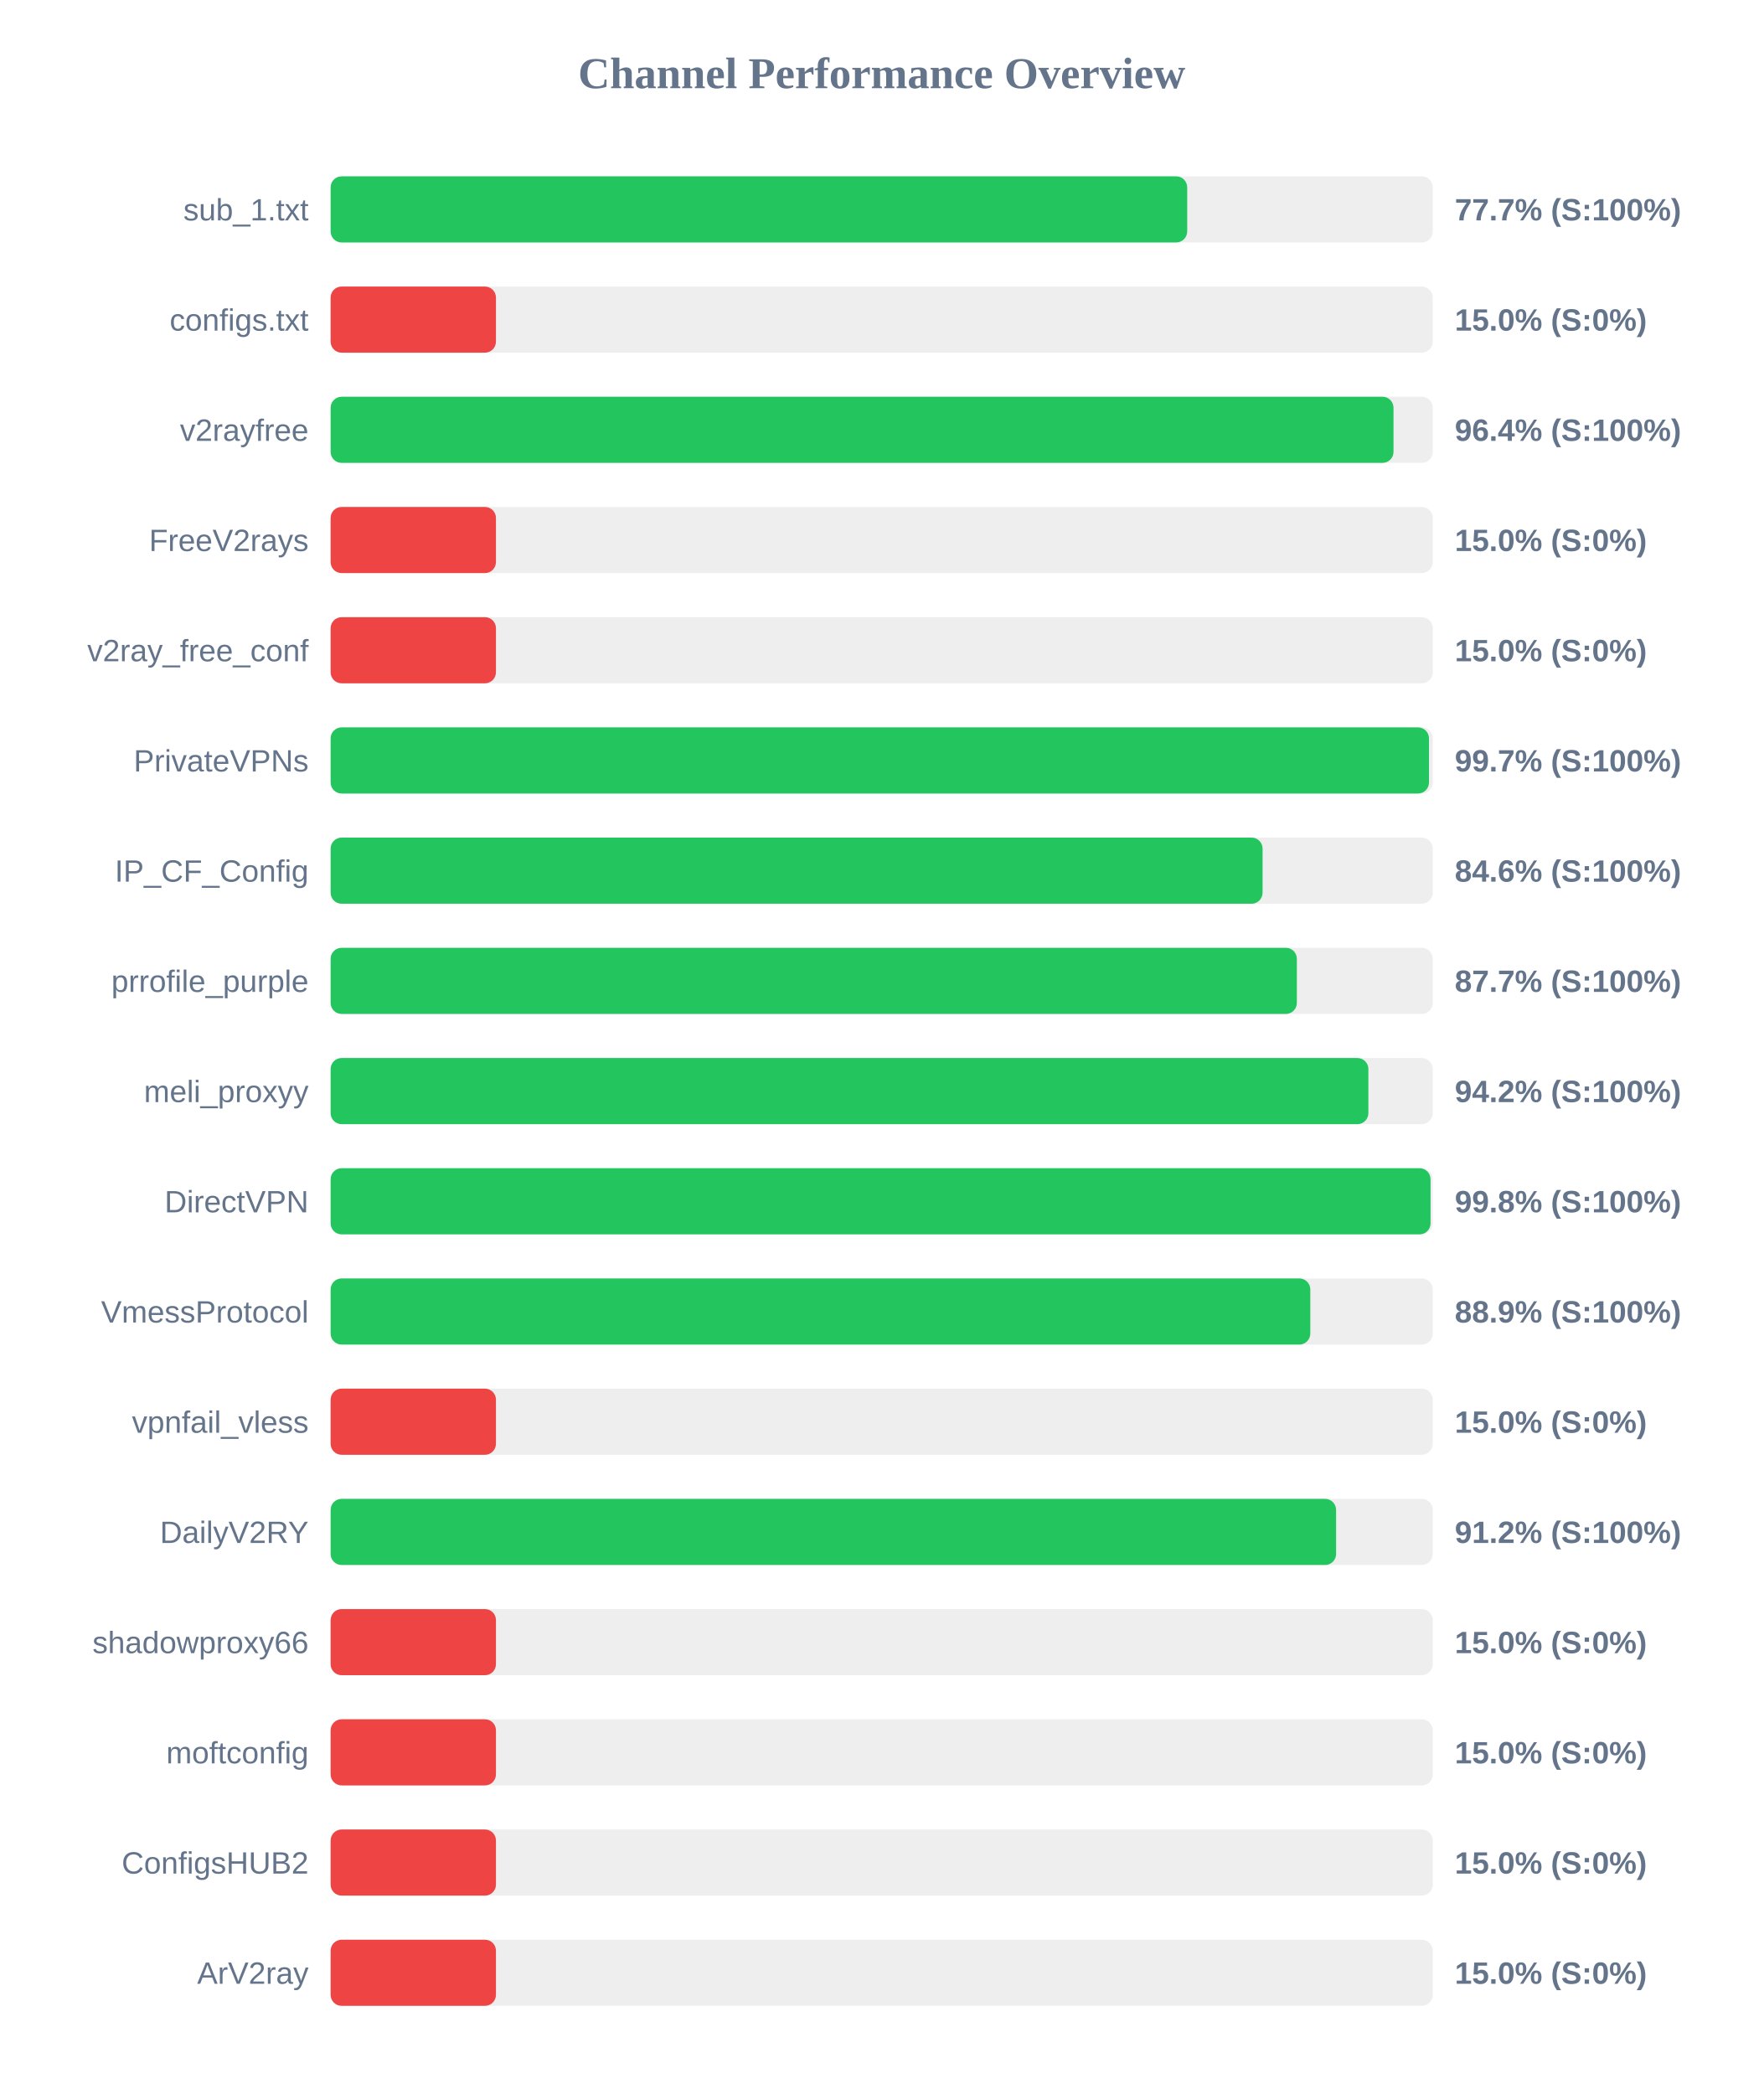
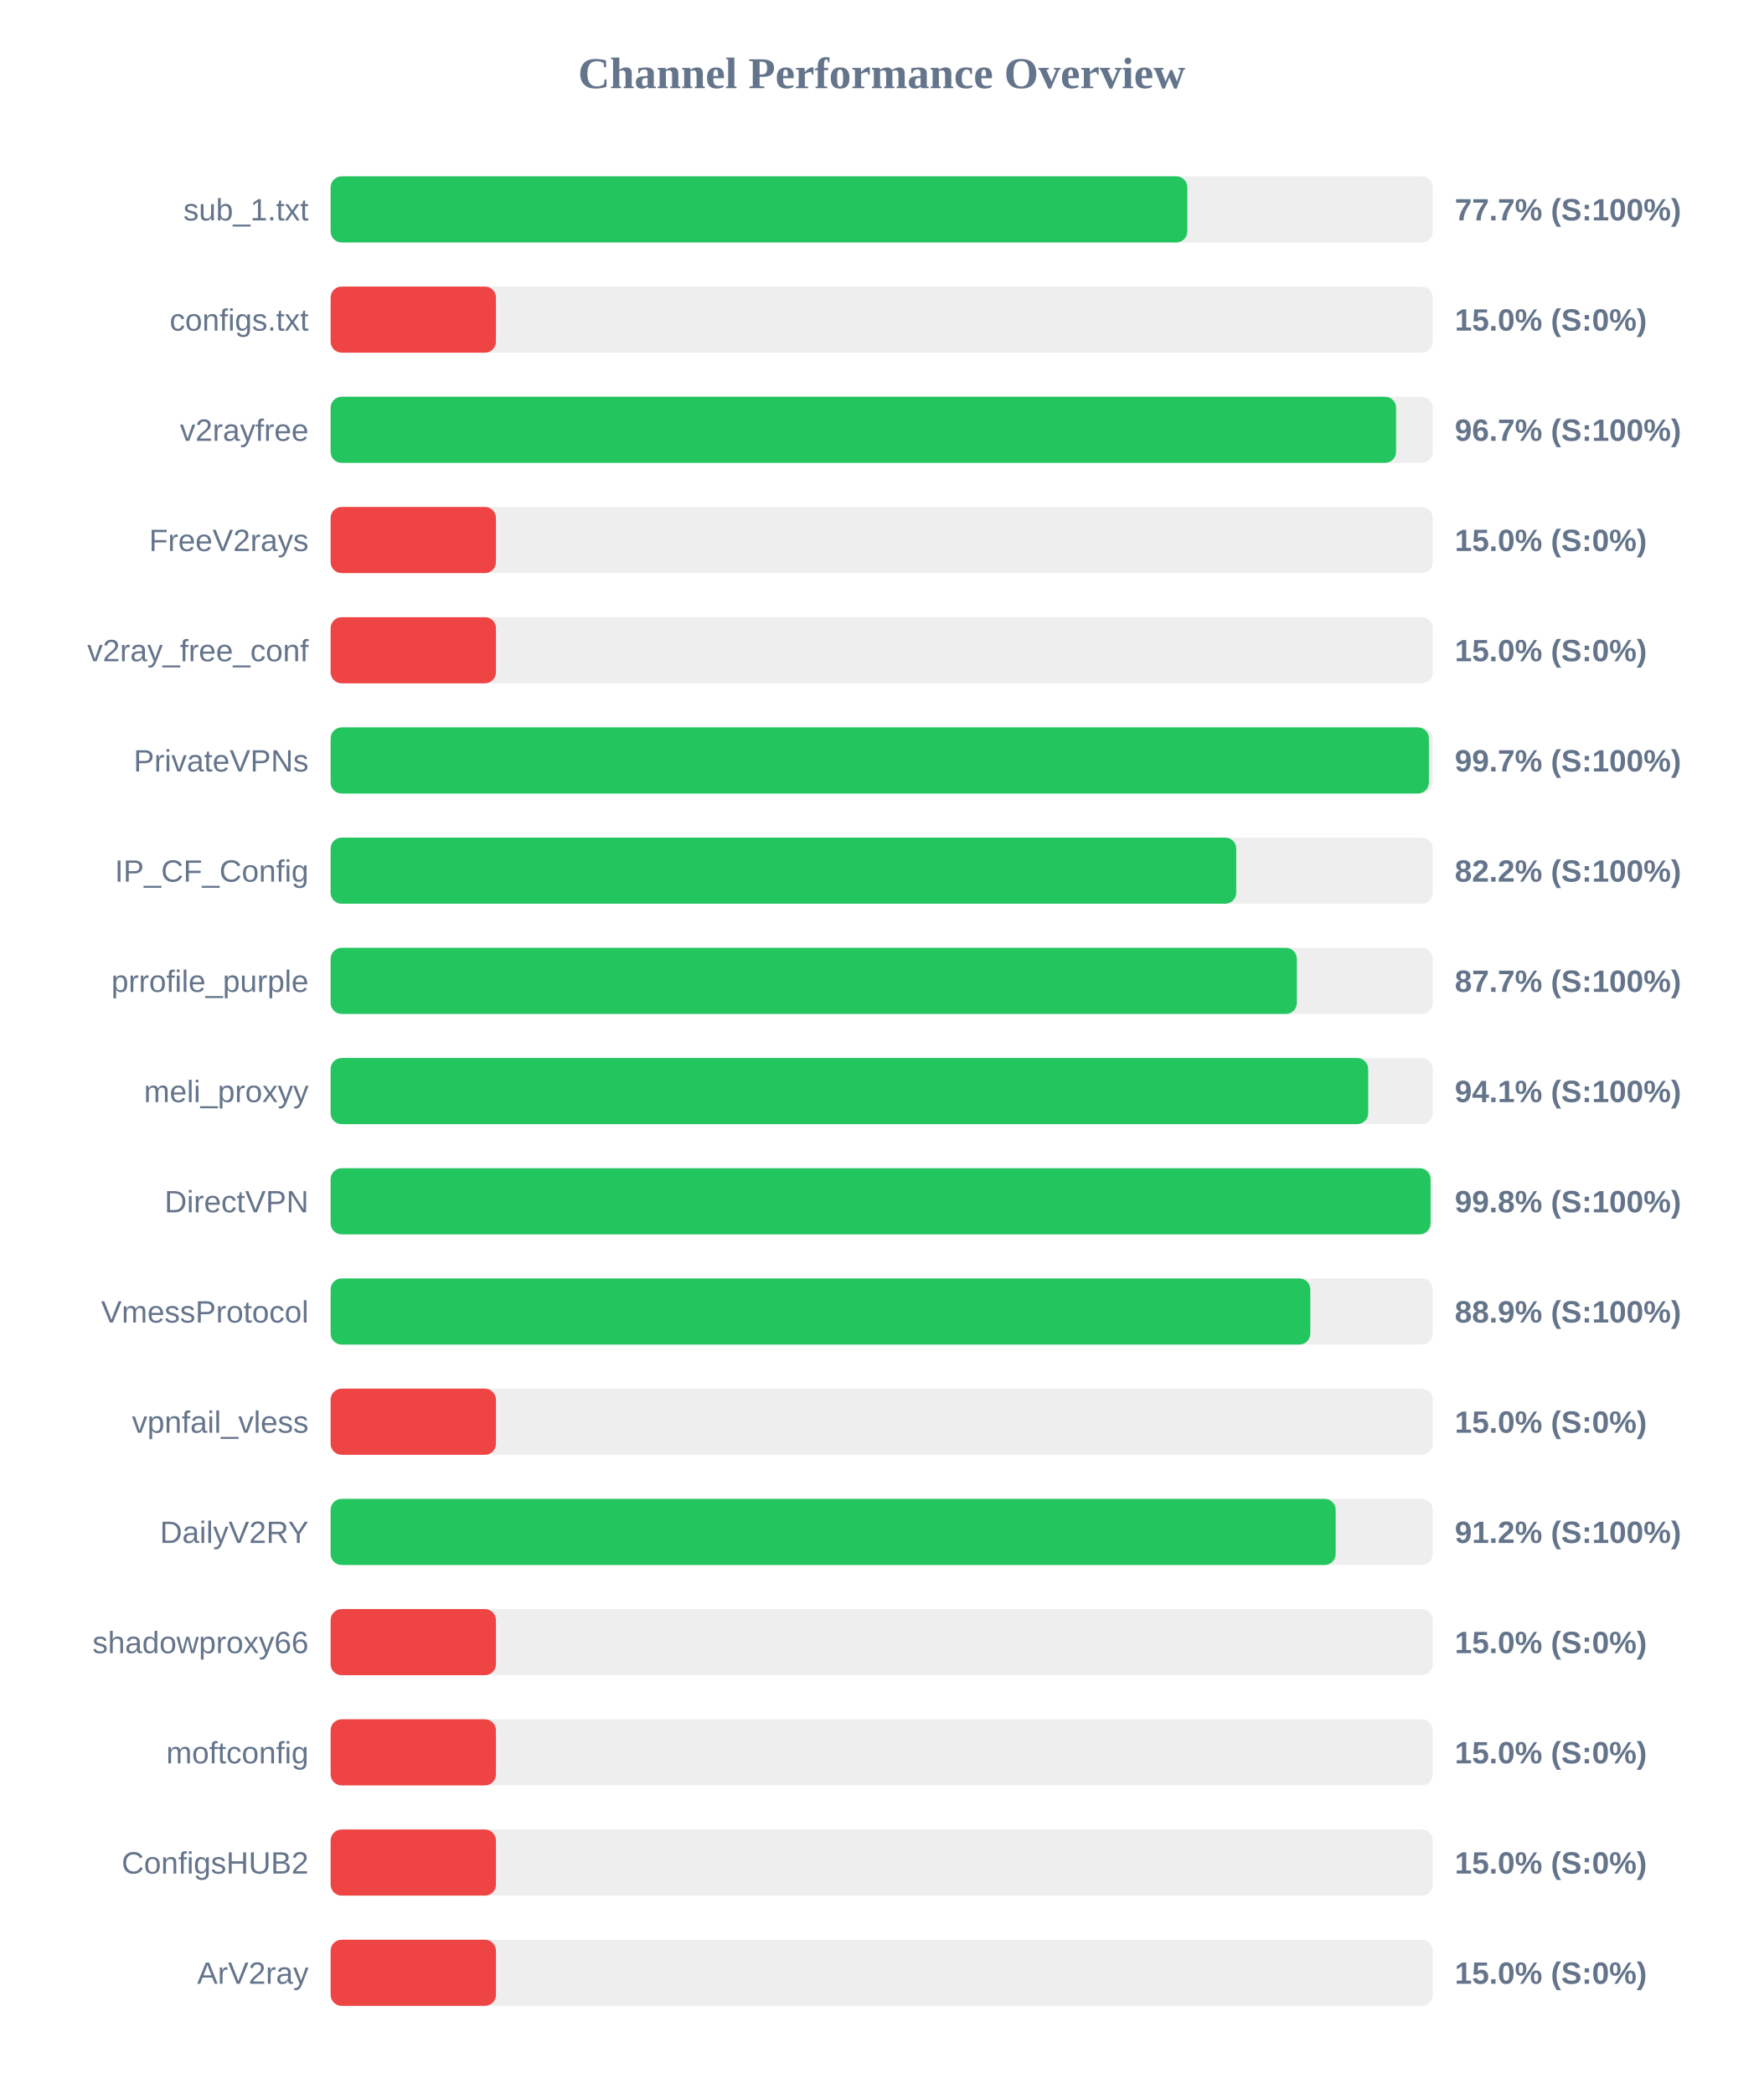
<svg xmlns="http://www.w3.org/2000/svg" width="800" height="950" version="1.1">
  <style>
        .row { font: 14px Arial; fill: #64748b; }
        .score { font: bold 14px Arial; fill: #64748b; }
    </style>
  <text x="400" y="40" text-anchor="middle" font-size="20px" font-weight="bold" fill="#64748b">Channel Performance Overview</text>
  <rect x="150" y="80" width="500" height="30" fill="#eee" rx="5" />
-   <rect x="150" y="80" width="388.6" height="30" fill="#22c55e" rx="5" />
+   <rect x="150" y="80" width="388.65" height="30" fill="#22c55e" rx="5" />
  <text x="140" y="100" text-anchor="end" class="row">sub_1.txt</text>
  <text x="660" y="100" text-anchor="start" class="score">77.7% (S:100%)</text>
  <rect x="150" y="130" width="500" height="30" fill="#eee" rx="5" />
  <rect x="150" y="130" width="75.0" height="30" fill="#ef4444" rx="5" />
  <text x="140" y="150" text-anchor="end" class="row">configs.txt</text>
  <text x="660" y="150" text-anchor="start" class="score">15.0% (S:0%)</text>
  <rect x="150" y="180" width="500" height="30" fill="#eee" rx="5" />
-   <rect x="150" y="180" width="482.2" height="30" fill="#22c55e" rx="5" />
+   <rect x="150" y="180" width="483.35" height="30" fill="#22c55e" rx="5" />
  <text x="140" y="200" text-anchor="end" class="row">v2rayfree</text>
-   <text x="660" y="200" text-anchor="start" class="score">96.4% (S:100%)</text>
+   <text x="660" y="200" text-anchor="start" class="score">96.7% (S:100%)</text>
  <rect x="150" y="230" width="500" height="30" fill="#eee" rx="5" />
  <rect x="150" y="230" width="75.0" height="30" fill="#ef4444" rx="5" />
  <text x="140" y="250" text-anchor="end" class="row">FreeV2rays</text>
  <text x="660" y="250" text-anchor="start" class="score">15.0% (S:0%)</text>
  <rect x="150" y="280" width="500" height="30" fill="#eee" rx="5" />
  <rect x="150" y="280" width="75.0" height="30" fill="#ef4444" rx="5" />
  <text x="140" y="300" text-anchor="end" class="row">v2ray_free_conf</text>
  <text x="660" y="300" text-anchor="start" class="score">15.0% (S:0%)</text>
  <rect x="150" y="330" width="500" height="30" fill="#eee" rx="5" />
-   <rect x="150" y="330" width="498.3" height="30" fill="#22c55e" rx="5" />
+   <rect x="150" y="330" width="498.25" height="30" fill="#22c55e" rx="5" />
  <text x="140" y="350" text-anchor="end" class="row">PrivateVPNs</text>
  <text x="660" y="350" text-anchor="start" class="score">99.7% (S:100%)</text>
  <rect x="150" y="380" width="500" height="30" fill="#eee" rx="5" />
-   <rect x="150" y="380" width="422.8" height="30" fill="#22c55e" rx="5" />
+   <rect x="150" y="380" width="410.85" height="30" fill="#22c55e" rx="5" />
  <text x="140" y="400" text-anchor="end" class="row">IP_CF_Config</text>
-   <text x="660" y="400" text-anchor="start" class="score">84.6% (S:100%)</text>
+   <text x="660" y="400" text-anchor="start" class="score">82.2% (S:100%)</text>
  <rect x="150" y="430" width="500" height="30" fill="#eee" rx="5" />
  <rect x="150" y="430" width="438.35" height="30" fill="#22c55e" rx="5" />
  <text x="140" y="450" text-anchor="end" class="row">prrofile_purple</text>
  <text x="660" y="450" text-anchor="start" class="score">87.7% (S:100%)</text>
  <rect x="150" y="480" width="500" height="30" fill="#eee" rx="5" />
-   <rect x="150" y="480" width="470.8" height="30" fill="#22c55e" rx="5" />
+   <rect x="150" y="480" width="470.7" height="30" fill="#22c55e" rx="5" />
  <text x="140" y="500" text-anchor="end" class="row">meli_proxyy</text>
-   <text x="660" y="500" text-anchor="start" class="score">94.2% (S:100%)</text>
+   <text x="660" y="500" text-anchor="start" class="score">94.1% (S:100%)</text>
  <rect x="150" y="530" width="500" height="30" fill="#eee" rx="5" />
  <rect x="150" y="530" width="499.0" height="30" fill="#22c55e" rx="5" />
  <text x="140" y="550" text-anchor="end" class="row">DirectVPN</text>
  <text x="660" y="550" text-anchor="start" class="score">99.8% (S:100%)</text>
  <rect x="150" y="580" width="500" height="30" fill="#eee" rx="5" />
  <rect x="150" y="580" width="444.45" height="30" fill="#22c55e" rx="5" />
  <text x="140" y="600" text-anchor="end" class="row">VmessProtocol</text>
  <text x="660" y="600" text-anchor="start" class="score">88.9% (S:100%)</text>
  <rect x="150" y="630" width="500" height="30" fill="#eee" rx="5" />
  <rect x="150" y="630" width="75.0" height="30" fill="#ef4444" rx="5" />
  <text x="140" y="650" text-anchor="end" class="row">vpnfail_vless</text>
  <text x="660" y="650" text-anchor="start" class="score">15.0% (S:0%)</text>
  <rect x="150" y="680" width="500" height="30" fill="#eee" rx="5" />
-   <rect x="150" y="680" width="456.15" height="30" fill="#22c55e" rx="5" />
+   <rect x="150" y="680" width="455.95" height="30" fill="#22c55e" rx="5" />
  <text x="140" y="700" text-anchor="end" class="row">DailyV2RY</text>
  <text x="660" y="700" text-anchor="start" class="score">91.2% (S:100%)</text>
  <rect x="150" y="730" width="500" height="30" fill="#eee" rx="5" />
  <rect x="150" y="730" width="75.0" height="30" fill="#ef4444" rx="5" />
  <text x="140" y="750" text-anchor="end" class="row">shadowproxy66</text>
  <text x="660" y="750" text-anchor="start" class="score">15.0% (S:0%)</text>
  <rect x="150" y="780" width="500" height="30" fill="#eee" rx="5" />
  <rect x="150" y="780" width="75.0" height="30" fill="#ef4444" rx="5" />
  <text x="140" y="800" text-anchor="end" class="row">moftconfig</text>
  <text x="660" y="800" text-anchor="start" class="score">15.0% (S:0%)</text>
  <rect x="150" y="830" width="500" height="30" fill="#eee" rx="5" />
  <rect x="150" y="830" width="75.0" height="30" fill="#ef4444" rx="5" />
  <text x="140" y="850" text-anchor="end" class="row">ConfigsHUB2</text>
  <text x="660" y="850" text-anchor="start" class="score">15.0% (S:0%)</text>
  <rect x="150" y="880" width="500" height="30" fill="#eee" rx="5" />
  <rect x="150" y="880" width="75.0" height="30" fill="#ef4444" rx="5" />
  <text x="140" y="900" text-anchor="end" class="row">ArV2ray</text>
  <text x="660" y="900" text-anchor="start" class="score">15.0% (S:0%)</text>
</svg>
